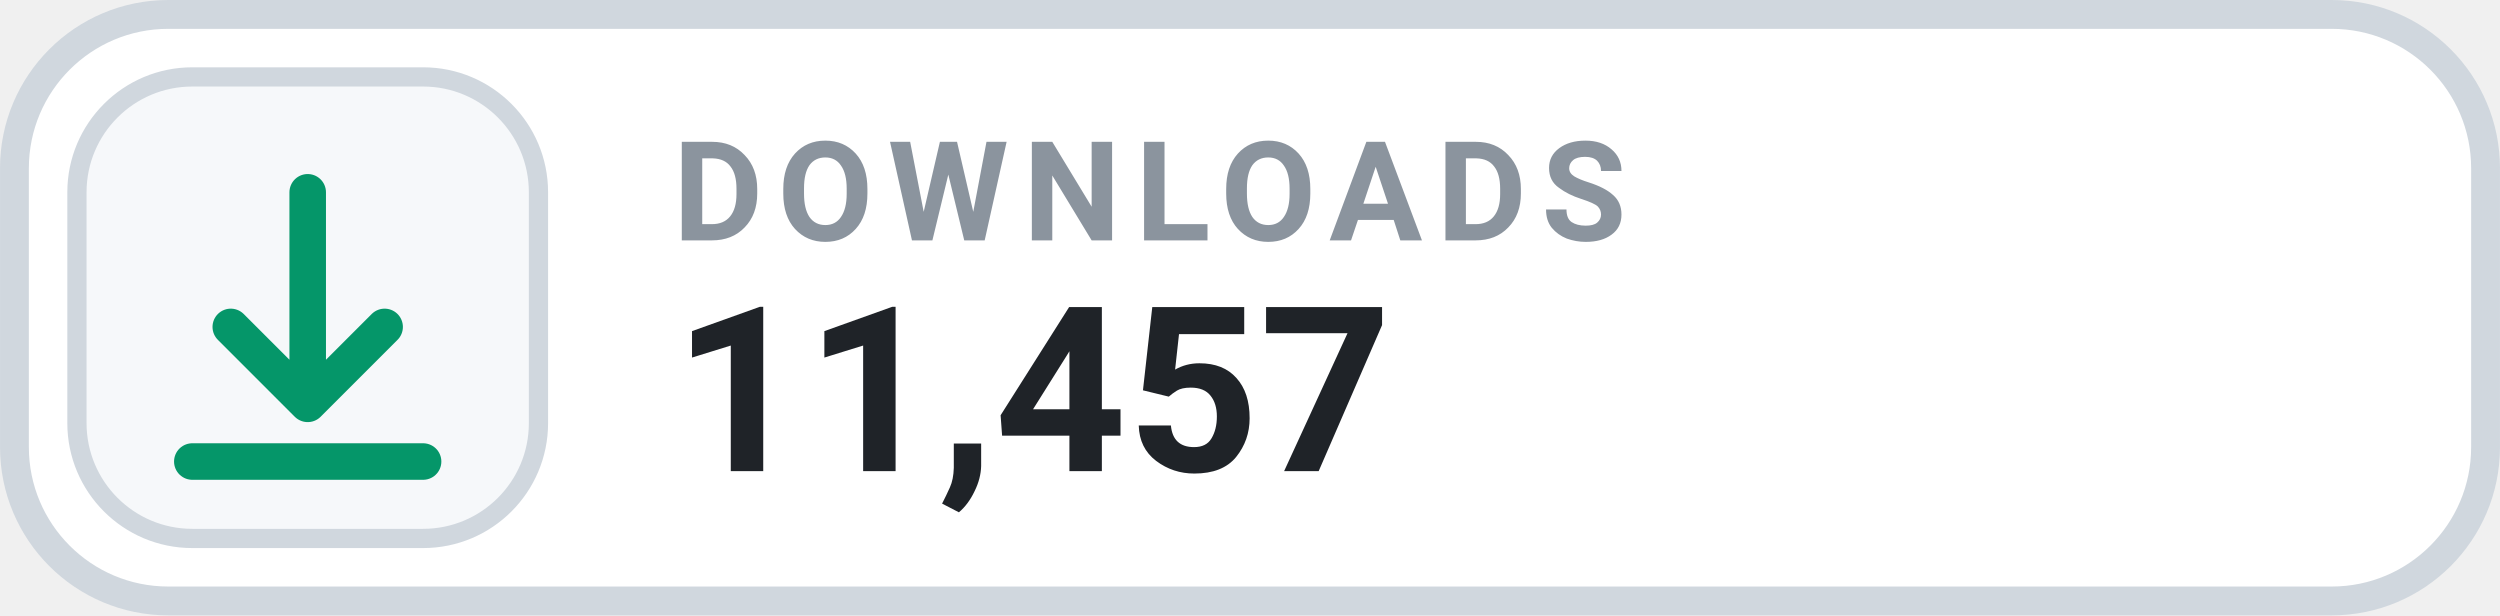
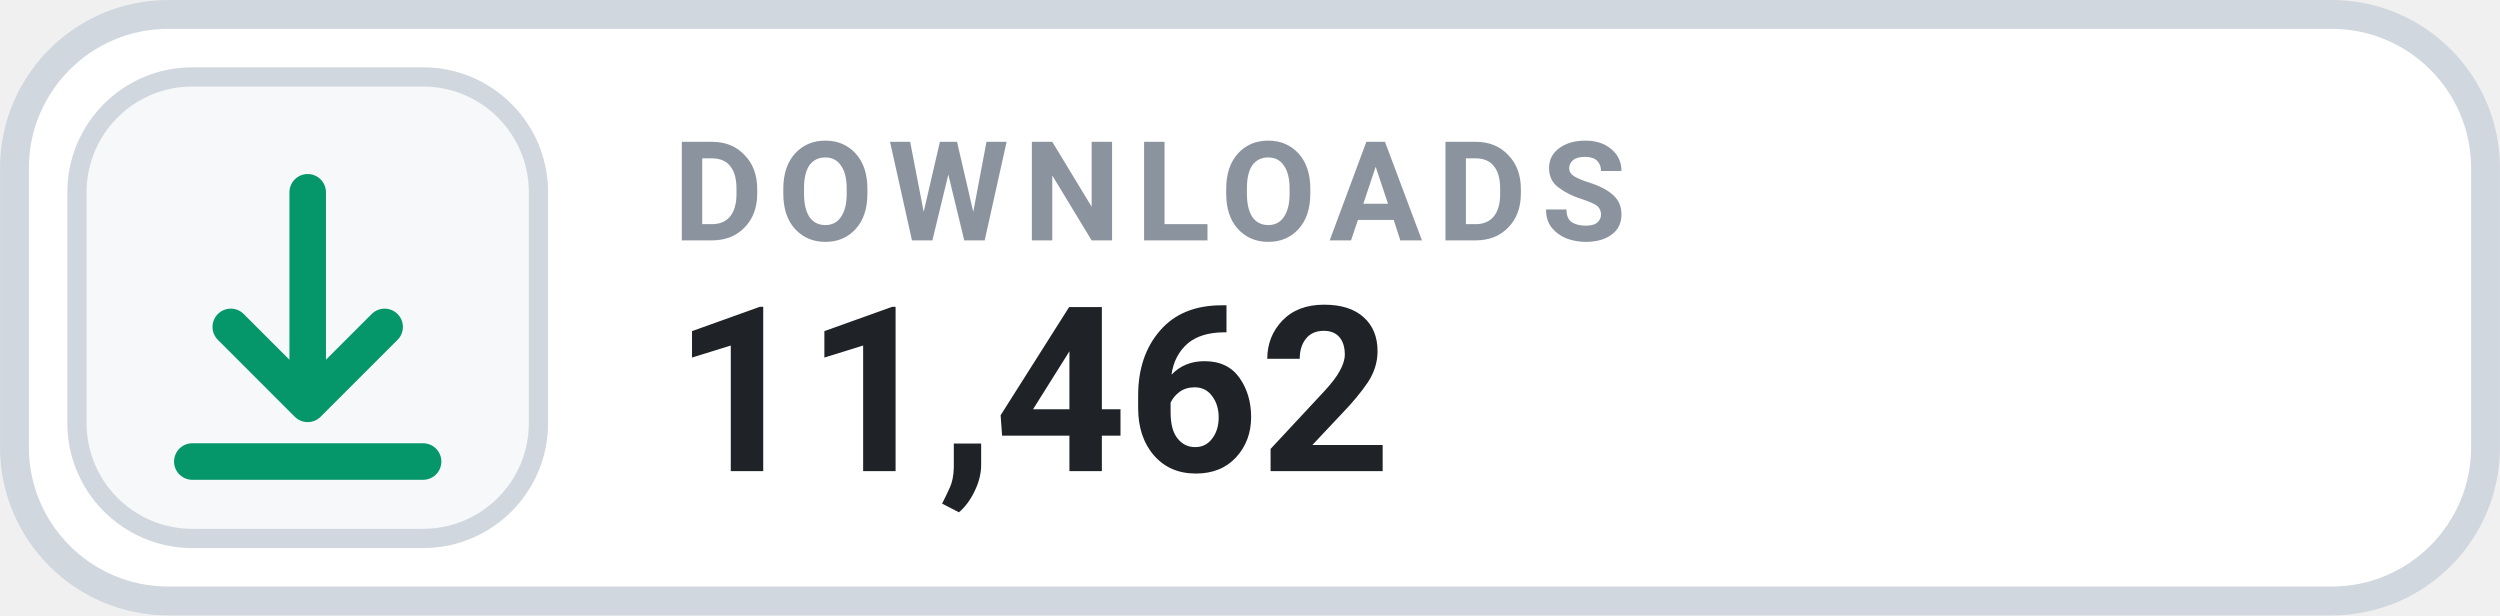
- <svg xmlns="http://www.w3.org/2000/svg" width="126" height="31.015" viewBox="0 0 130 32" role="img" aria-label="DOWNLOADS 11,457">
+ <svg xmlns="http://www.w3.org/2000/svg" width="126" height="31.015" viewBox="0 0 130 32" role="img" aria-label="DOWNLOADS 11,462">
  <rect x=".75" y=".75" width="128.5" height="30.5" rx="8" fill="#FFFFFF" stroke="#D0D7DE" stroke-width="1.5" />
  <rect x="4" y="4" width="24" height="24" rx="6" fill="#F6F8FA" stroke="#D0D7DE" stroke-width="1" />
  <g transform="translate(16 16)" style="color:#059669;">
    <path d="M0 -6 v11 m0 0 l4 -4 m-4 4 l-4 -4 M-6 8 h12" fill="none" stroke="currentColor" stroke-width="1.9" stroke-linecap="round" stroke-linejoin="round" />
  </g>
  <text x="35" y="12.5" fill="#8B949E" font-family="-apple-system,BlinkMacSystemFont,'Segoe UI',Roboto,Helvetica,Arial,sans-serif" font-size="7.2" font-weight="700" letter-spacing=".75">DOWNLOADS</text>
-   <text x="35" y="24.5" fill="#1F2328" font-family="-apple-system,BlinkMacSystemFont,'Segoe UI',Roboto,Helvetica,Arial,sans-serif" font-size="12" font-weight="700">11,457</text>
+   <text x="35" y="24.5" fill="#1F2328" font-family="-apple-system,BlinkMacSystemFont,'Segoe UI',Roboto,Helvetica,Arial,sans-serif" font-size="12" font-weight="700">11,462</text>
</svg>
